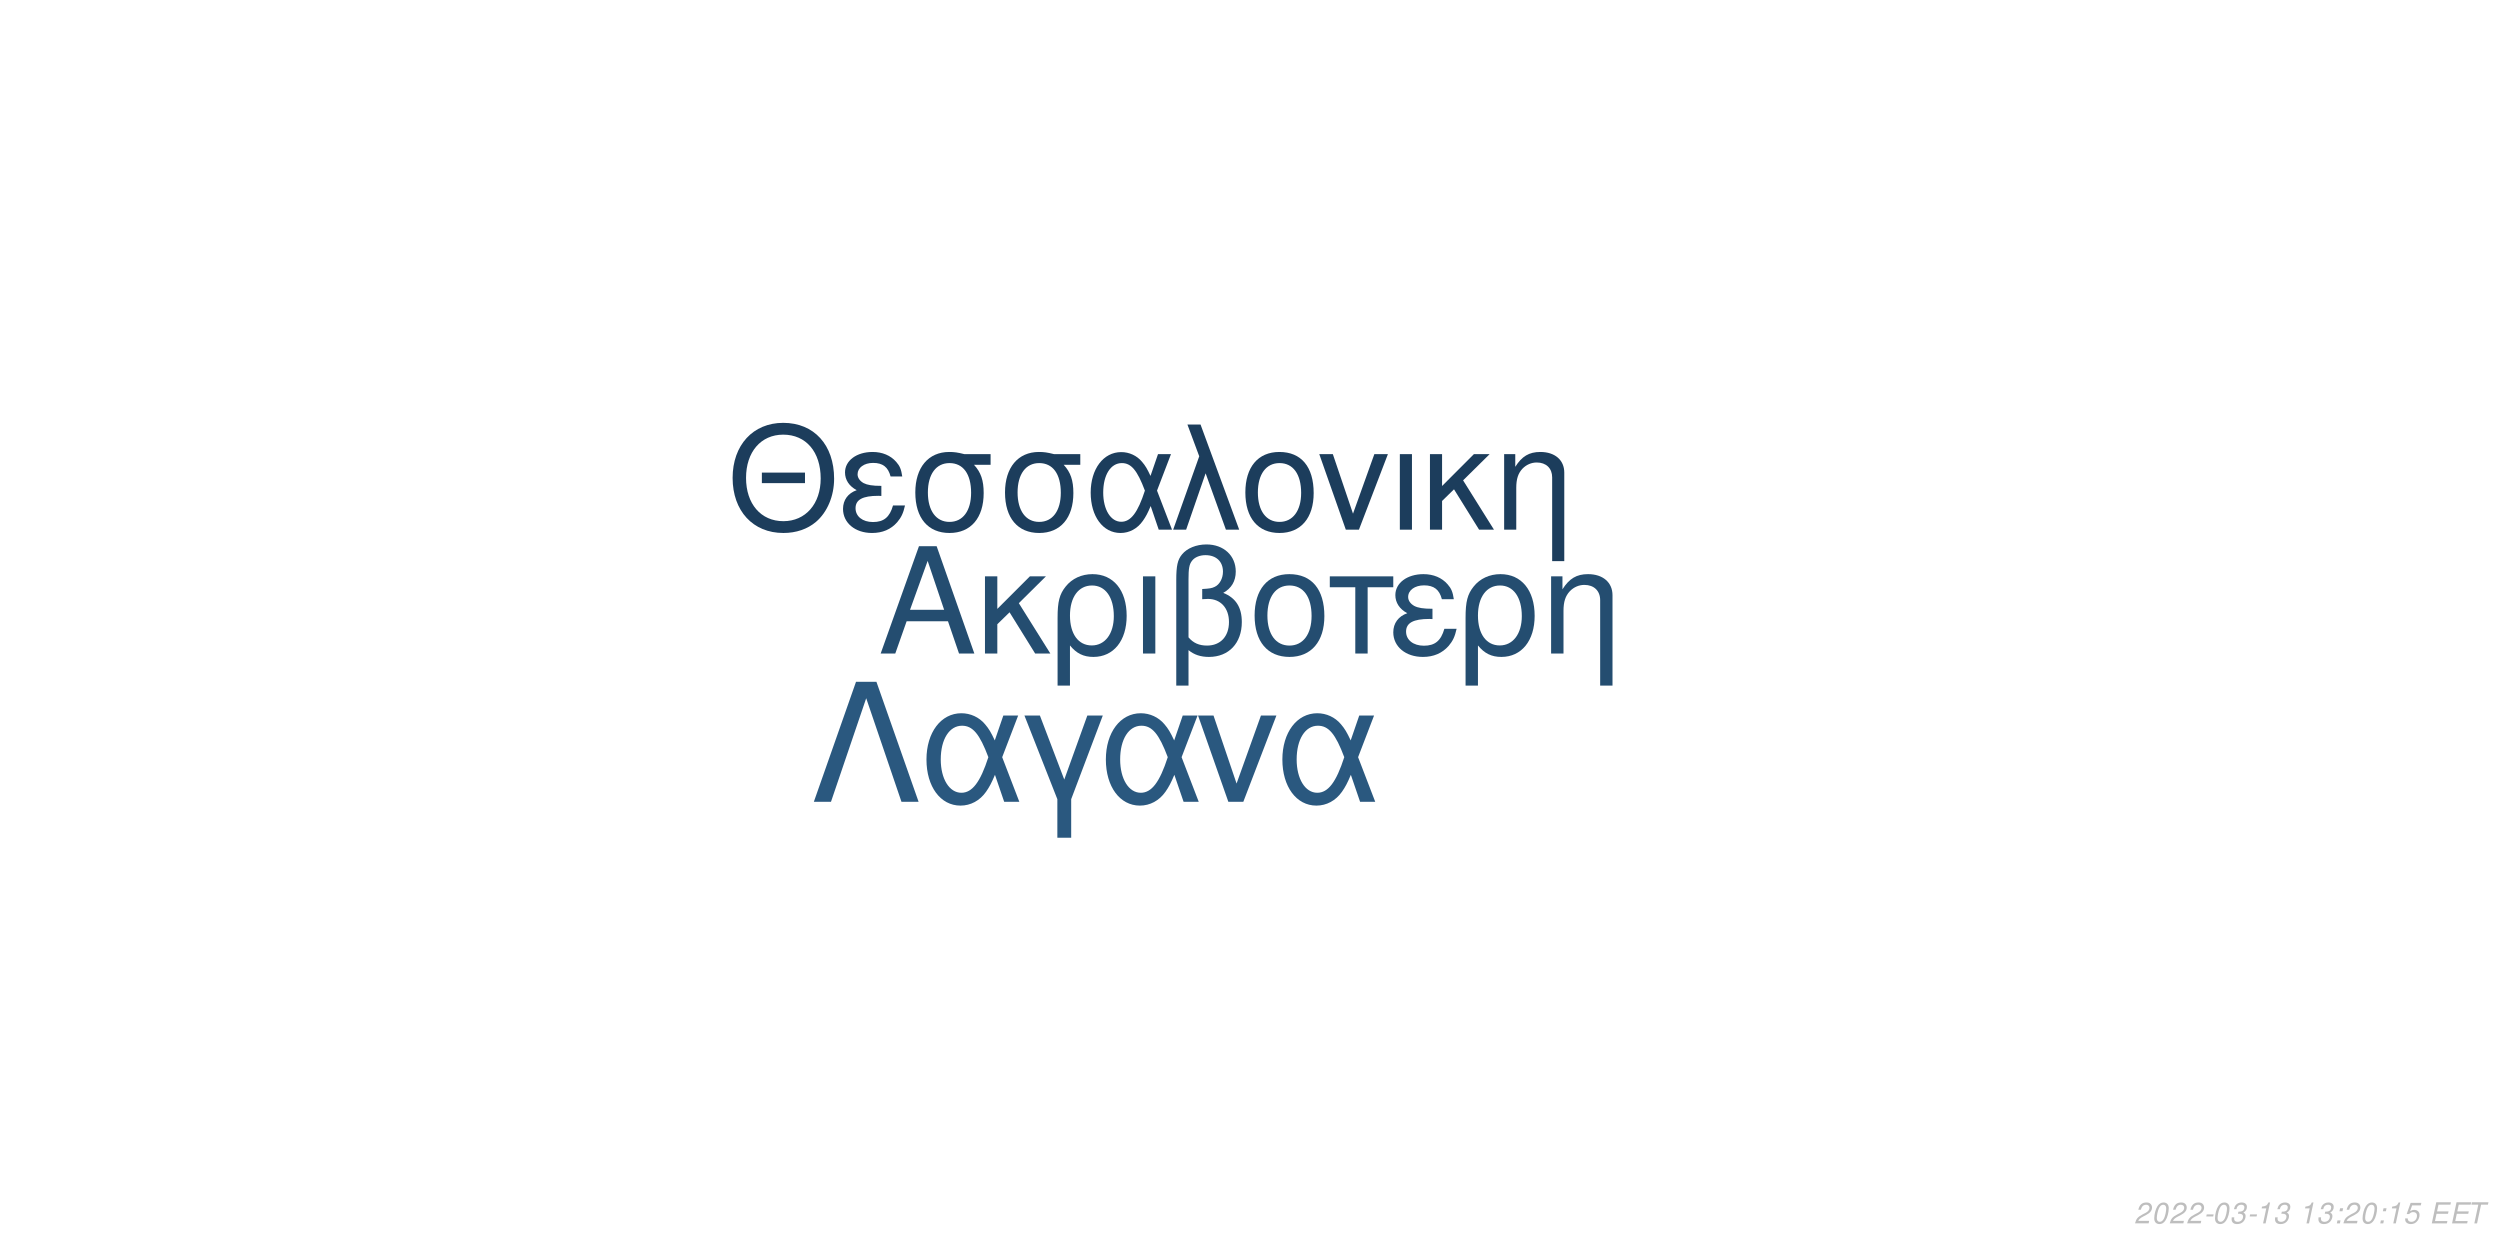
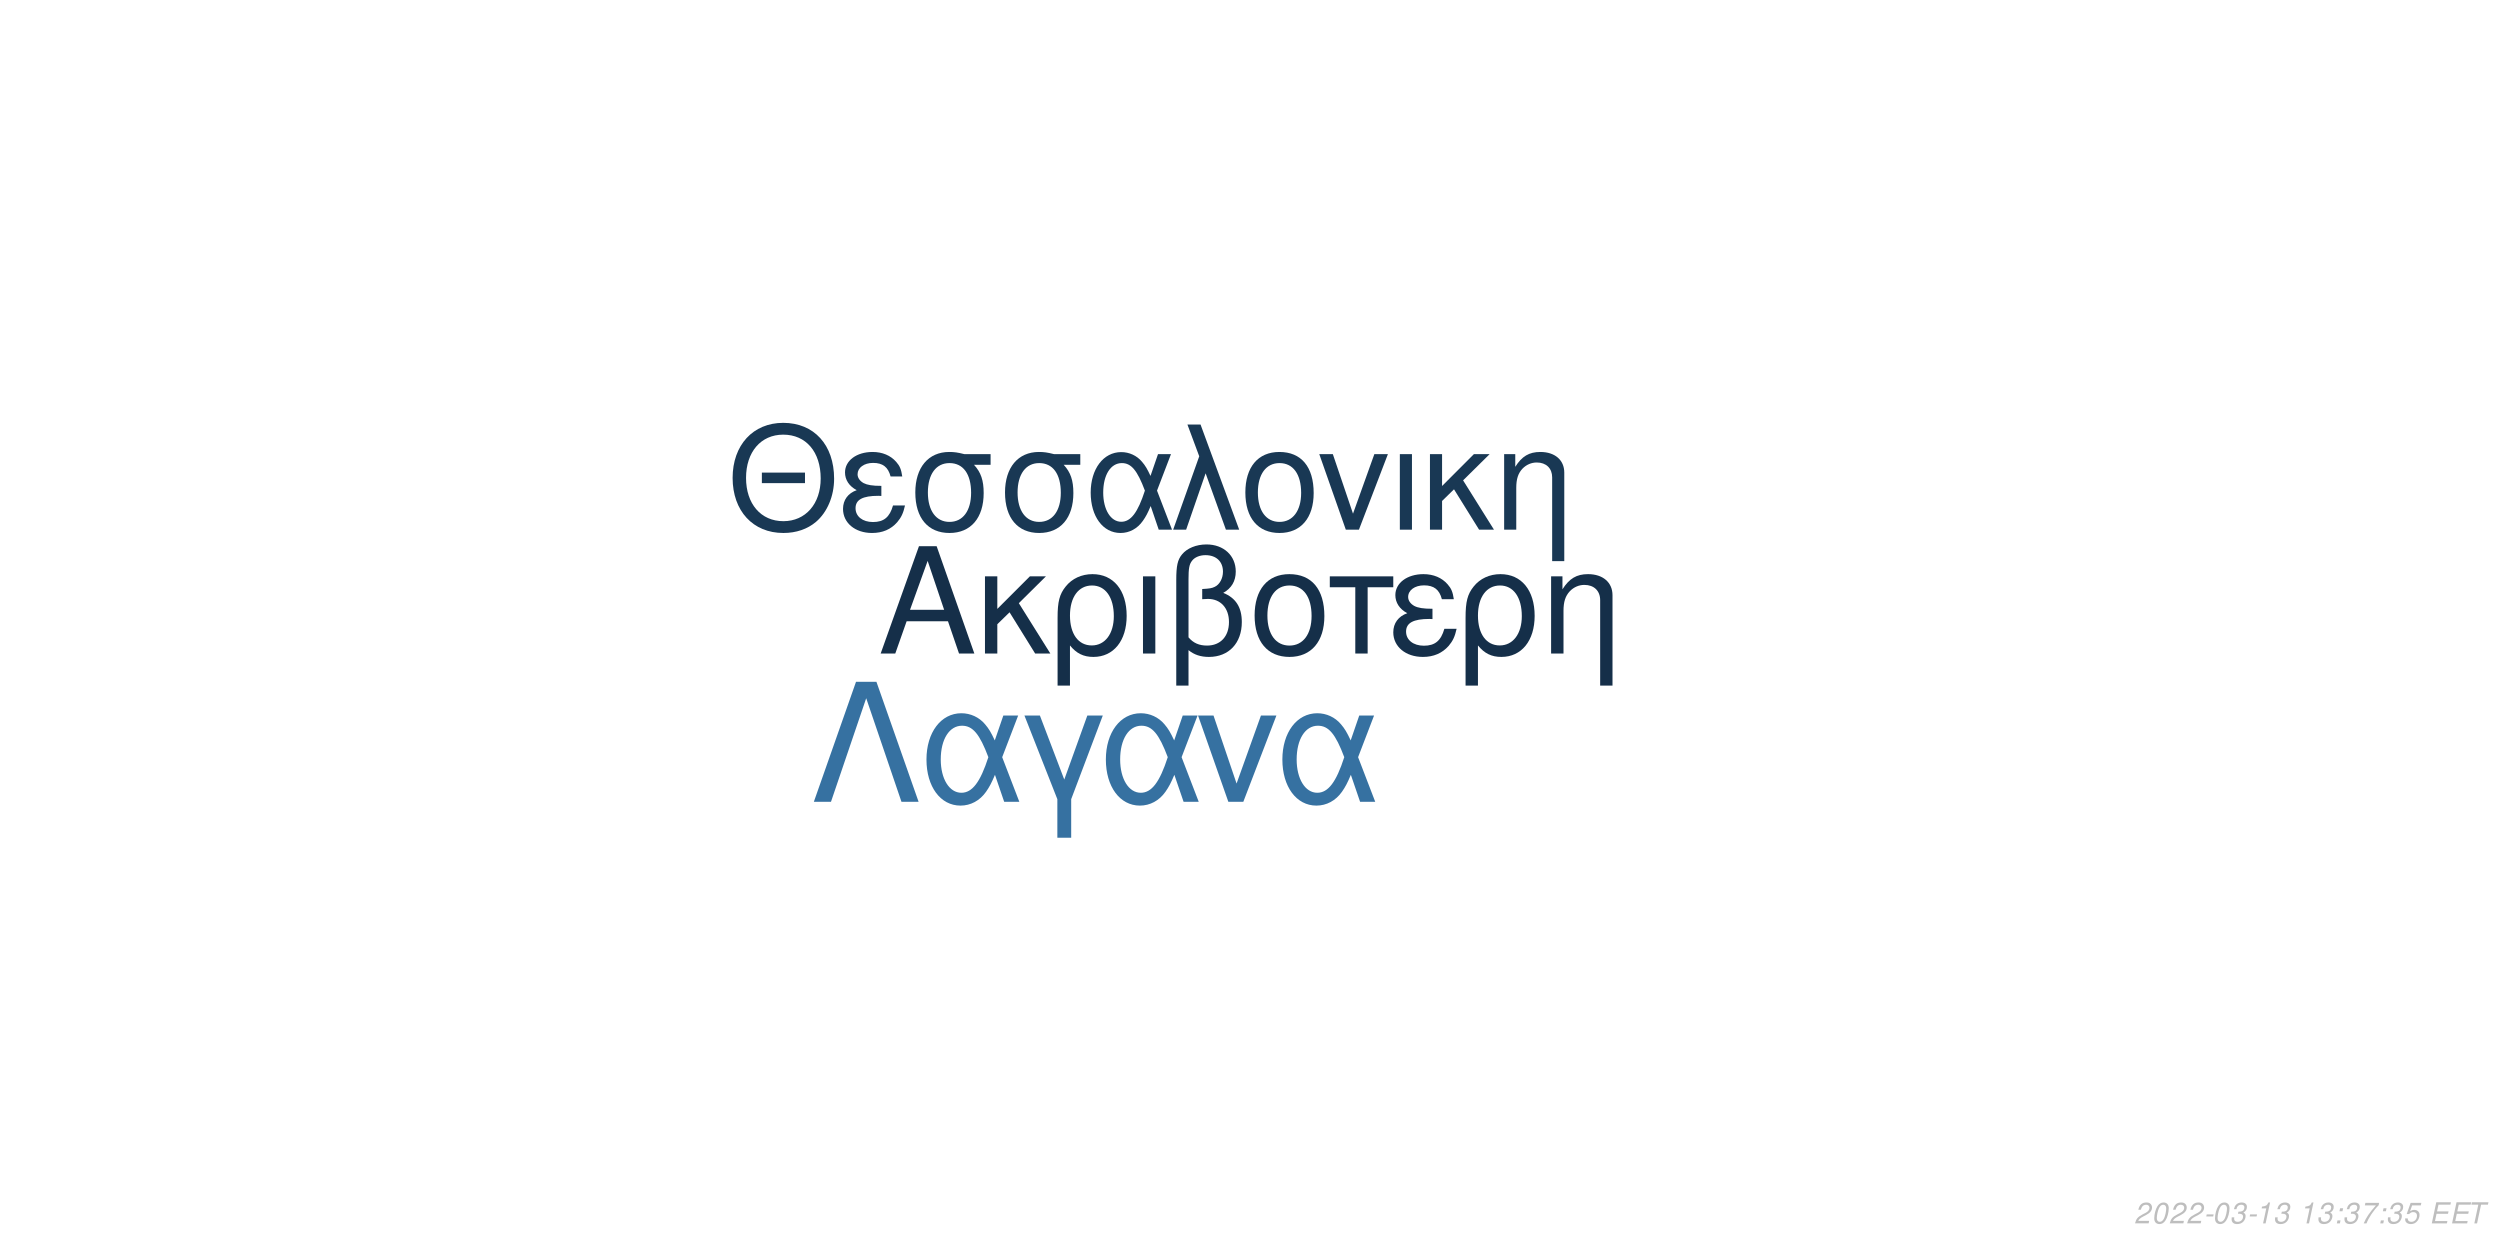
<svg xmlns="http://www.w3.org/2000/svg" xmlns:xlink="http://www.w3.org/1999/xlink" width="864pt" height="432pt" viewBox="0 0 864 432" version="1.1">
  <defs>
    <g>
      <symbol overflow="visible" id="glyph0-0">
        <path style="stroke:none;" d="" />
      </symbol>
      <symbol overflow="visible" id="glyph0-1">
        <path style="stroke:none;" d="M 24.125 -11.141 L 27.938 0 L 33.234 0 L 20.203 -37.094 L 14.094 -37.094 L 0.859 0 L 5.906 0 L 9.828 -11.141 Z M 22.797 -15.109 L 11 -15.109 L 17.094 -32.016 Z M 22.797 -15.109 " />
      </symbol>
      <symbol overflow="visible" id="glyph0-2">
        <path style="stroke:none;" d="M 7.172 -15.422 L 7.172 -26.672 L 2.906 -26.672 L 2.906 0 L 7.172 0 L 7.172 -10.125 L 11.406 -14.25 L 20.25 0 L 25.5 0 L 14.609 -17.406 L 23.969 -26.672 L 18.422 -26.672 Z M 7.172 -15.422 " />
      </symbol>
      <symbol overflow="visible" id="glyph0-3">
        <path style="stroke:none;" d="M 3 11.094 L 7.281 11.094 L 7.281 -2.797 C 9.516 -0.047 11.953 1.172 15.375 1.172 C 22.344 1.172 26.875 -4.422 26.875 -13.031 C 26.875 -21.891 22.297 -27.438 15.062 -27.438 C 11.297 -27.438 7.984 -25.906 5.797 -23.156 C 3.672 -20.516 3 -17.969 3 -12.359 Z M 14.906 -23.516 C 19.547 -23.516 22.438 -19.438 22.438 -12.922 C 22.438 -6.812 19.391 -2.797 14.812 -2.797 C 10.172 -2.797 7.281 -6.766 7.281 -13.125 C 7.281 -19.484 10.234 -23.516 14.906 -23.516 Z M 14.906 -23.516 " />
      </symbol>
      <symbol overflow="visible" id="glyph0-4">
        <path style="stroke:none;" d="M 3.516 0 L 7.781 0 L 7.781 -26.672 L 3.516 -26.672 Z M 3.516 0 " />
      </symbol>
      <symbol overflow="visible" id="glyph0-5">
        <path style="stroke:none;" d="M 4.016 11.094 L 8.25 11.094 L 8.25 -1.172 C 10.172 0.406 12.422 1.172 15.312 1.172 C 22.188 1.172 26.672 -3.609 26.672 -10.891 C 26.672 -15.984 24.578 -19.234 20.25 -20.969 C 23.109 -22.547 24.578 -25.031 24.578 -28.344 C 24.578 -33.844 20.406 -37.703 14.453 -37.703 C 10.938 -37.703 7.734 -36.391 6 -34.25 C 4.484 -32.422 4.016 -30.328 4.016 -25.391 Z M 8.25 -25.656 C 8.25 -29.359 8.5 -30.844 9.469 -32.062 C 10.375 -33.281 12.156 -34 14.094 -34 C 17.812 -34 20.156 -31.812 20.156 -28.297 C 20.156 -25.953 18.984 -23.812 17.297 -23.047 C 16.281 -22.547 15.469 -22.438 12.984 -22.297 L 12.984 -18.781 C 13.734 -18.828 14.344 -18.875 14.969 -18.875 C 19.344 -18.875 22.234 -15.719 22.234 -10.891 C 22.234 -5.906 19.281 -2.75 14.656 -2.75 C 11.953 -2.75 9.922 -3.609 8.25 -5.594 Z M 8.25 -25.656 " />
      </symbol>
      <symbol overflow="visible" id="glyph0-6">
        <path style="stroke:none;" d="M 14.094 -27.438 C 6.562 -27.438 2.094 -22.094 2.094 -13.125 C 2.094 -4.125 6.562 1.172 14.141 1.172 C 21.672 1.172 26.203 -4.172 26.203 -12.922 C 26.203 -22.188 21.828 -27.438 14.094 -27.438 Z M 14.141 -23.516 C 18.938 -23.516 21.781 -19.594 21.781 -12.984 C 21.781 -6.672 18.828 -2.75 14.141 -2.75 C 9.422 -2.75 6.516 -6.672 6.516 -13.125 C 6.516 -19.594 9.422 -23.516 14.141 -23.516 Z M 14.141 -23.516 " />
      </symbol>
      <symbol overflow="visible" id="glyph0-7">
        <path style="stroke:none;" d="M 7.891 0 L 12.156 0 L 12.156 -22.906 L 21.016 -22.906 L 21.016 -26.672 L -0.922 -26.672 L -0.922 -22.906 L 7.891 -22.906 Z M 7.891 0 " />
      </symbol>
      <symbol overflow="visible" id="glyph0-8">
        <path style="stroke:none;" d="M 14.562 -15.469 C 11.344 -15.469 9.562 -15.781 8.297 -16.438 C 6.922 -17.203 6.156 -18.328 6.156 -19.547 C 6.156 -21.891 8.453 -23.562 11.656 -23.562 C 15.062 -23.562 16.953 -22.094 17.812 -18.781 L 21.938 -18.781 C 21.578 -21.266 21.062 -22.5 19.797 -23.922 C 17.812 -26.203 14.906 -27.438 11.453 -27.438 C 5.797 -27.438 1.734 -24.375 1.734 -20.203 C 1.734 -17.609 3.156 -15.375 5.859 -13.938 C 2.797 -12.875 1.016 -10.484 1.016 -7.328 C 1.016 -2.391 5.297 1.172 11.25 1.172 C 14.969 1.172 17.906 -0.109 20.156 -2.641 C 21.578 -4.328 22.297 -5.797 22.906 -8.547 L 18.672 -8.547 C 17.5 -4.422 15.422 -2.703 11.609 -2.703 C 7.938 -2.703 5.438 -4.688 5.438 -7.578 C 5.438 -10.578 7.938 -11.953 13.484 -11.953 C 13.641 -11.953 14.094 -11.953 14.562 -11.906 Z M 14.562 -15.469 " />
      </symbol>
      <symbol overflow="visible" id="glyph0-9">
        <path style="stroke:none;" d="M 3.562 -26.672 L 3.562 0 L 7.844 0 L 7.844 -14.703 C 7.844 -17.906 8.5 -19.891 10.031 -21.531 C 11.406 -22.953 13.188 -23.719 15.062 -23.719 C 18.375 -23.719 20.516 -21.672 20.516 -18.469 L 20.516 11.094 L 24.781 11.094 L 24.781 -20.156 C 24.781 -24.578 21.469 -27.438 16.328 -27.438 C 12.359 -27.438 9.828 -25.906 7.484 -22.188 L 7.484 -26.672 Z M 3.562 -26.672 " />
      </symbol>
      <symbol overflow="visible" id="glyph1-0">
        <path style="stroke:none;" d="" />
      </symbol>
      <symbol overflow="visible" id="glyph1-1">
        <path style="stroke:none;" d="M 26.859 -19.734 L 11.953 -19.734 L 11.953 -16.094 L 26.859 -16.094 Z M 19.328 -36.922 C 8.922 -36.922 1.844 -29.25 1.844 -17.891 C 1.844 -6.484 8.875 1.141 19.391 1.141 C 23.812 1.141 27.703 -0.203 30.641 -2.688 C 34.578 -6.031 36.922 -11.656 36.922 -17.594 C 36.922 -29.297 30 -36.922 19.328 -36.922 Z M 19.328 -32.844 C 27.203 -32.844 32.281 -26.906 32.281 -17.688 C 32.281 -8.922 27.062 -2.938 19.391 -2.938 C 11.609 -2.938 6.484 -8.922 6.484 -17.891 C 6.484 -26.859 11.609 -32.844 19.328 -32.844 Z M 19.328 -32.844 " />
      </symbol>
      <symbol overflow="visible" id="glyph1-2">
        <path style="stroke:none;" d="M 14.25 -15.141 C 11.109 -15.141 9.375 -15.453 8.125 -16.094 C 6.781 -16.844 6.031 -17.938 6.031 -19.141 C 6.031 -21.422 8.266 -23.078 11.406 -23.078 C 14.75 -23.078 16.594 -21.625 17.438 -18.391 L 21.469 -18.391 C 21.125 -20.828 20.625 -22.031 19.391 -23.422 C 17.438 -25.656 14.594 -26.859 11.219 -26.859 C 5.688 -26.859 1.688 -23.875 1.688 -19.781 C 1.688 -17.234 3.094 -15.047 5.734 -13.656 C 2.734 -12.609 1 -10.266 1 -7.172 C 1 -2.344 5.188 1.141 11.016 1.141 C 14.656 1.141 17.547 -0.094 19.734 -2.594 C 21.125 -4.234 21.828 -5.688 22.422 -8.375 L 18.281 -8.375 C 17.141 -4.328 15.094 -2.641 11.359 -2.641 C 7.766 -2.641 5.328 -4.578 5.328 -7.422 C 5.328 -10.359 7.766 -11.703 13.203 -11.703 C 13.359 -11.703 13.797 -11.703 14.25 -11.656 Z M 14.25 -15.141 " />
      </symbol>
      <symbol overflow="visible" id="glyph1-3">
        <path style="stroke:none;" d="M 29 -26.109 L 19.938 -26.109 C 17.594 -26.703 16.438 -26.859 14.703 -26.859 C 7.469 -26.859 2.984 -21.469 2.984 -12.859 C 2.984 -4.031 7.375 1.141 14.797 1.141 C 22.172 1.141 26.609 -4.078 26.609 -12.656 C 26.609 -17.047 25.656 -19.828 23.266 -22.422 L 29 -22.422 Z M 14.797 -23.016 C 19.531 -23.016 22.266 -19.234 22.266 -12.75 C 22.266 -6.531 19.438 -2.688 14.797 -2.688 C 10.172 -2.688 7.328 -6.531 7.328 -12.859 C 7.328 -19.188 10.172 -23.016 14.797 -23.016 Z M 14.797 -23.016 " />
      </symbol>
      <symbol overflow="visible" id="glyph1-4">
        <path style="stroke:none;" d="M 29.344 -26.109 L 24.859 -26.109 L 22.266 -18.578 C 21.125 -21.031 20.484 -22.125 19.328 -23.469 C 17.547 -25.609 14.906 -26.812 12.156 -26.812 C 5.984 -26.812 1.594 -20.984 1.594 -12.812 C 1.594 -4.578 5.828 1.141 11.906 1.141 C 14.953 1.141 17.734 -0.344 19.625 -3.047 C 20.672 -4.531 21.281 -5.688 22.328 -8.172 L 25.109 0 L 29.703 0 L 24.516 -13.5 Z M 20.328 -13.5 C 17.891 -5.922 15.453 -2.734 12.156 -2.734 C 8.516 -2.734 5.922 -6.922 5.922 -12.812 C 5.922 -18.938 8.516 -23.016 12.359 -23.016 C 15.594 -23.016 17.688 -20.531 20.328 -13.5 Z M 20.328 -13.5 " />
      </symbol>
      <symbol overflow="visible" id="glyph1-5">
        <path style="stroke:none;" d="M 1.094 0 L 5.578 0 L 12.312 -19.484 L 19.328 0 L 23.922 0 L 10.562 -36.328 L 6.031 -36.328 L 10.109 -25.359 Z M 1.094 0 " />
      </symbol>
      <symbol overflow="visible" id="glyph1-6">
        <path style="stroke:none;" d="M 13.797 -26.859 C 6.422 -26.859 2.047 -21.625 2.047 -12.859 C 2.047 -4.031 6.422 1.141 13.859 1.141 C 21.234 1.141 25.656 -4.078 25.656 -12.656 C 25.656 -21.719 21.375 -26.859 13.797 -26.859 Z M 13.859 -23.016 C 18.531 -23.016 21.328 -19.188 21.328 -12.703 C 21.328 -6.531 18.438 -2.688 13.859 -2.688 C 9.219 -2.688 6.375 -6.531 6.375 -12.859 C 6.375 -19.188 9.219 -23.016 13.859 -23.016 Z M 13.859 -23.016 " />
      </symbol>
      <symbol overflow="visible" id="glyph1-7">
        <path style="stroke:none;" d="M 14.297 0 L 24.312 -26.109 L 19.625 -26.109 L 12.25 -5.531 L 5.281 -26.109 L 0.594 -26.109 L 9.766 0 Z M 14.297 0 " />
      </symbol>
      <symbol overflow="visible" id="glyph1-8">
        <path style="stroke:none;" d="M 3.438 0 L 7.625 0 L 7.625 -26.109 L 3.438 -26.109 Z M 3.438 0 " />
      </symbol>
      <symbol overflow="visible" id="glyph1-9">
        <path style="stroke:none;" d="M 7.031 -15.094 L 7.031 -26.109 L 2.844 -26.109 L 2.844 0 L 7.031 0 L 7.031 -9.922 L 11.156 -13.953 L 19.828 0 L 24.969 0 L 14.297 -17.047 L 23.469 -26.109 L 18.031 -26.109 Z M 7.031 -15.094 " />
      </symbol>
      <symbol overflow="visible" id="glyph1-10">
        <path style="stroke:none;" d="M 3.484 -26.109 L 3.484 0 L 7.672 0 L 7.672 -14.406 C 7.672 -17.547 8.328 -19.484 9.812 -21.078 C 11.156 -22.469 12.906 -23.219 14.75 -23.219 C 17.984 -23.219 20.078 -21.234 20.078 -18.094 L 20.078 10.859 L 24.266 10.859 L 24.266 -19.734 C 24.266 -24.062 21.031 -26.859 16 -26.859 C 12.109 -26.859 9.609 -25.359 7.328 -21.719 L 7.328 -26.109 Z M 3.484 -26.109 " />
      </symbol>
      <symbol overflow="visible" id="glyph2-0">
        <path style="stroke:none;" d="" />
      </symbol>
      <symbol overflow="visible" id="glyph2-1">
        <path style="stroke:none;" d="M 22.531 -41.484 L 15.484 -41.484 L 0.906 0 L 6.828 0 L 19 -35.797 L 31.188 0 L 37.109 0 Z M 22.531 -41.484 " />
      </symbol>
      <symbol overflow="visible" id="glyph2-2">
        <path style="stroke:none;" d="M 33.516 -29.812 L 28.391 -29.812 L 25.438 -21.219 C 24.125 -24.016 23.391 -25.266 22.078 -26.797 C 20.031 -29.25 17.016 -30.609 13.891 -30.609 C 6.828 -30.609 1.828 -23.953 1.828 -14.625 C 1.828 -5.234 6.656 1.312 13.594 1.312 C 17.078 1.312 20.266 -0.391 22.422 -3.469 C 23.609 -5.172 24.297 -6.484 25.5 -9.328 L 28.688 0 L 33.922 0 L 28 -15.422 Z M 23.219 -15.422 C 20.422 -6.766 17.641 -3.125 13.891 -3.125 C 9.734 -3.125 6.766 -7.906 6.766 -14.625 C 6.766 -21.625 9.734 -26.297 14.109 -26.297 C 17.812 -26.297 20.203 -23.453 23.219 -15.422 Z M 23.219 -15.422 " />
      </symbol>
      <symbol overflow="visible" id="glyph2-3">
        <path style="stroke:none;" d="M 12.062 12.406 L 16.844 12.406 L 16.844 -0.906 L 27.766 -29.812 L 22.422 -29.812 L 14.453 -7.688 L 6.031 -29.812 L 0.688 -29.812 L 12.062 -0.906 Z M 12.062 12.406 " />
      </symbol>
      <symbol overflow="visible" id="glyph2-4">
        <path style="stroke:none;" d="M 16.328 0 L 27.766 -29.812 L 22.422 -29.812 L 14 -6.312 L 6.031 -29.812 L 0.688 -29.812 L 11.156 0 Z M 16.328 0 " />
      </symbol>
      <symbol overflow="visible" id="glyph3-0">
        <path style="stroke:none;" d="" />
      </symbol>
      <symbol overflow="visible" id="glyph3-1">
        <path style="stroke:none;" d="M 5.234 -0.875 L 1.469 -0.875 C 1.641 -1.375 2.203 -1.891 3.109 -2.344 L 4.234 -2.938 C 5.562 -3.625 6.219 -4.469 6.219 -5.484 C 6.219 -5.938 6.062 -6.359 5.797 -6.656 C 5.469 -7.047 4.984 -7.234 4.312 -7.234 C 2.766 -7.234 1.891 -6.453 1.484 -4.734 L 2.375 -4.734 C 2.484 -5.188 2.609 -5.484 2.797 -5.75 C 3.094 -6.203 3.609 -6.453 4.188 -6.453 C 4.891 -6.453 5.344 -6.031 5.344 -5.375 C 5.344 -4.703 4.859 -4.094 4.016 -3.656 L 2.984 -3.125 C 1.234 -2.188 0.797 -1.656 0.344 -0.016 L 5.047 -0.016 Z M 5.234 -0.875 " />
      </symbol>
      <symbol overflow="visible" id="glyph3-2">
        <path style="stroke:none;" d="M 4.203 -7.234 C 3.375 -7.234 2.688 -6.812 2.125 -5.984 C 1.484 -5.047 0.984 -3.188 0.984 -1.734 C 0.984 -1.109 1.172 -0.562 1.484 -0.266 C 1.797 0.047 2.281 0.234 2.766 0.234 C 3.625 0.234 4.281 -0.156 4.859 -1.016 C 5.516 -1.953 6 -3.797 6 -5.266 C 6 -6.5 5.328 -7.234 4.203 -7.234 Z M 4.094 -6.453 C 4.734 -6.453 5.125 -5.984 5.125 -5.156 C 5.125 -4.203 4.781 -2.625 4.406 -1.812 C 3.984 -0.938 3.516 -0.547 2.875 -0.547 C 2.25 -0.547 1.875 -1.031 1.875 -1.828 C 1.875 -2.797 2.203 -4.344 2.594 -5.203 C 2.984 -6.047 3.453 -6.453 4.094 -6.453 Z M 4.094 -6.453 " />
      </symbol>
      <symbol overflow="visible" id="glyph3-3">
        <path style="stroke:none;" d="M 3.516 -3.125 L 1.125 -3.125 L 0.969 -2.406 L 3.359 -2.406 Z M 3.516 -3.125 " />
      </symbol>
      <symbol overflow="visible" id="glyph3-4">
        <path style="stroke:none;" d="M 2.922 -3.312 C 3.125 -3.344 3.234 -3.344 3.375 -3.344 C 4.203 -3.344 4.688 -3 4.688 -2.406 C 4.688 -1.312 3.906 -0.547 2.781 -0.547 C 2.047 -0.547 1.594 -0.938 1.594 -1.562 C 1.594 -1.719 1.609 -1.844 1.656 -2.094 L 0.766 -2.094 C 0.734 -1.797 0.719 -1.641 0.719 -1.469 C 0.719 -0.375 1.406 0.234 2.641 0.234 C 3.547 0.234 4.297 -0.078 4.812 -0.656 C 5.266 -1.156 5.562 -1.875 5.562 -2.547 C 5.562 -3.125 5.344 -3.453 4.797 -3.734 C 5.641 -4.234 6.016 -4.844 6.016 -5.734 C 6.016 -6.656 5.312 -7.234 4.203 -7.234 C 3.375 -7.234 2.672 -6.938 2.188 -6.375 C 1.891 -6.031 1.703 -5.641 1.516 -4.906 L 2.391 -4.906 C 2.5 -5.359 2.594 -5.594 2.734 -5.812 C 3.047 -6.234 3.516 -6.453 4.078 -6.453 C 4.734 -6.453 5.141 -6.125 5.141 -5.578 C 5.141 -5.188 5.016 -4.797 4.797 -4.547 C 4.516 -4.234 4 -4.062 3.266 -4.062 L 3.078 -4.062 Z M 2.922 -3.312 " />
      </symbol>
      <symbol overflow="visible" id="glyph3-5">
        <path style="stroke:none;" d="M 3.703 -5.188 L 2.594 0 L 3.469 0 L 5.016 -7.234 L 4.438 -7.234 C 3.906 -6.156 3.688 -6.016 2.234 -5.812 L 2.109 -5.188 Z M 3.703 -5.188 " />
      </symbol>
      <symbol overflow="visible" id="glyph3-6">
        <path style="stroke:none;" d="" />
      </symbol>
      <symbol overflow="visible" id="glyph3-7">
        <path style="stroke:none;" d="M 2.359 -1.031 L 1.312 -1.031 L 1.094 0 L 2.141 0 Z M 3.266 -5.234 L 2.219 -5.234 L 2 -4.203 L 3.047 -4.203 Z M 3.266 -5.234 " />
      </symbol>
      <symbol overflow="visible" id="glyph3-8">
+         <path style="stroke:none;" d="M 6.703 -7.094 L 1.953 -7.094 L 1.766 -6.219 L 5.594 -6.219 C 3.344 -3.688 2.266 -2.109 1.375 0 L 2.344 0 C 3.031 -1.906 4.828 -4.594 6.547 -6.281 Z M 6.703 -7.094 " />
+       </symbol>
+       <symbol overflow="visible" id="glyph3-9">
        <path style="stroke:none;" d="M 6.297 -7.094 L 2.594 -7.094 L 1.234 -3.234 L 2.047 -3.234 C 2.656 -3.766 2.938 -3.906 3.531 -3.906 C 4.328 -3.906 4.797 -3.453 4.797 -2.688 C 4.797 -1.438 3.969 -0.547 2.828 -0.547 C 2.031 -0.547 1.609 -0.938 1.578 -1.734 L 0.703 -1.734 L 0.703 -1.516 C 0.703 -0.938 0.844 -0.547 1.188 -0.266 C 1.562 0.062 2.078 0.234 2.703 0.234 C 3.656 0.234 4.391 -0.156 4.984 -0.922 C 5.422 -1.5 5.672 -2.234 5.672 -2.953 C 5.672 -4 4.938 -4.672 3.812 -4.672 C 3.328 -4.672 2.906 -4.547 2.406 -4.234 L 3.109 -6.219 L 6.109 -6.219 Z M 6.297 -7.094 " />
      </symbol>
-       <symbol overflow="visible" id="glyph3-9">
+       <symbol overflow="visible" id="glyph3-10">
        <path style="stroke:none;" d="M 2.547 -3.312 L 6.5 -3.312 L 6.688 -4.141 L 2.719 -4.141 L 3.219 -6.469 L 7.344 -6.469 L 7.516 -7.297 L 2.453 -7.297 L 0.906 0 L 6.125 0 L 6.297 -0.812 L 2.016 -0.812 Z M 2.547 -3.312 " />
      </symbol>
-       <symbol overflow="visible" id="glyph3-10">
+       <symbol overflow="visible" id="glyph3-11">
        <path style="stroke:none;" d="M 4.938 -6.469 L 7.312 -6.469 L 7.484 -7.297 L 1.75 -7.297 L 1.578 -6.469 L 3.984 -6.469 L 2.609 0 L 3.547 0 Z M 4.938 -6.469 " />
      </symbol>
    </g>
  </defs>
  <g id="surface1">
    <rect x="0" y="0" width="864" height="432" style="fill:rgb(100%,100%,100%);fill-opacity:1;stroke:none;" />
-     <g style="fill:rgb(14.118%,30.196%,43.922%);fill-opacity:1;">
+     <g style="fill:rgb(8.235%,18.431%,28.627%);fill-opacity:1;">
      <use xlink:href="#glyph0-1" x="303.5" y="225.861" />
      <use xlink:href="#glyph0-2" x="337.5" y="225.861" />
      <use xlink:href="#glyph0-3" x="362.5" y="225.861" />
      <use xlink:href="#glyph0-4" x="391.5" y="225.861" />
      <use xlink:href="#glyph0-5" x="402.5" y="225.861" />
      <use xlink:href="#glyph0-6" x="431.5" y="225.861" />
      <use xlink:href="#glyph0-7" x="460.5" y="225.861" />
      <use xlink:href="#glyph0-8" x="480.5" y="225.861" />
      <use xlink:href="#glyph0-3" x="503.5" y="225.861" />
      <use xlink:href="#glyph0-9" x="532.5" y="225.861" />
    </g>
-     <g style="fill:rgb(10.98%,23.922%,36.078%);fill-opacity:1;">
+     <g style="fill:rgb(9.804%,21.961%,32.941%);fill-opacity:1;">
      <use xlink:href="#glyph1-1" x="251.348" y="183.058" />
      <use xlink:href="#glyph1-2" x="290.348" y="183.058" />
      <use xlink:href="#glyph1-3" x="313.348" y="183.058" />
      <use xlink:href="#glyph1-3" x="344.348" y="183.058" />
      <use xlink:href="#glyph1-4" x="375.348" y="183.058" />
      <use xlink:href="#glyph1-5" x="404.348" y="183.058" />
      <use xlink:href="#glyph1-6" x="428.348" y="183.058" />
      <use xlink:href="#glyph1-7" x="455.348" y="183.058" />
      <use xlink:href="#glyph1-8" x="480.348" y="183.058" />
      <use xlink:href="#glyph1-9" x="491.348" y="183.058" />
      <use xlink:href="#glyph1-10" x="516.348" y="183.058" />
    </g>
-     <g style="fill:rgb(16.471%,34.51%,49.804%);fill-opacity:1;">
+     <g style="fill:rgb(21.176%,44.314%,63.137%);fill-opacity:1;">
      <use xlink:href="#glyph2-1" x="280.359" y="277.105" />
      <use xlink:href="#glyph2-2" x="318.359" y="277.105" />
      <use xlink:href="#glyph2-3" x="353.359" y="277.105" />
      <use xlink:href="#glyph2-2" x="380.359" y="277.105" />
      <use xlink:href="#glyph2-4" x="413.359" y="277.105" />
      <use xlink:href="#glyph2-2" x="441.359" y="277.105" />
    </g>
    <g style="fill:rgb(74.51%,74.51%,74.51%);fill-opacity:1;">
      <use xlink:href="#glyph3-1" x="737.52" y="422.81" />
      <use xlink:href="#glyph3-2" x="743.52" y="422.81" />
      <use xlink:href="#glyph3-1" x="749.52" y="422.81" />
      <use xlink:href="#glyph3-1" x="755.52" y="422.81" />
      <use xlink:href="#glyph3-3" x="761.52" y="422.81" />
      <use xlink:href="#glyph3-2" x="764.52" y="422.81" />
      <use xlink:href="#glyph3-4" x="770.52" y="422.81" />
      <use xlink:href="#glyph3-3" x="776.52" y="422.81" />
      <use xlink:href="#glyph3-5" x="779.52" y="422.81" />
      <use xlink:href="#glyph3-4" x="785.52" y="422.81" />
      <use xlink:href="#glyph3-6" x="791.52" y="422.81" />
      <use xlink:href="#glyph3-5" x="794.52" y="422.81" />
      <use xlink:href="#glyph3-4" x="800.52" y="422.81" />
      <use xlink:href="#glyph3-7" x="806.52" y="422.81" />
-       <use xlink:href="#glyph3-1" x="809.52" y="422.81" />
-       <use xlink:href="#glyph3-2" x="815.52" y="422.81" />
+       <use xlink:href="#glyph3-4" x="809.52" y="422.81" />
+       <use xlink:href="#glyph3-8" x="815.52" y="422.81" />
      <use xlink:href="#glyph3-7" x="821.52" y="422.81" />
-       <use xlink:href="#glyph3-5" x="824.52" y="422.81" />
-       <use xlink:href="#glyph3-8" x="830.52" y="422.81" />
+       <use xlink:href="#glyph3-4" x="824.52" y="422.81" />
+       <use xlink:href="#glyph3-9" x="830.52" y="422.81" />
      <use xlink:href="#glyph3-6" x="836.52" y="422.81" />
-       <use xlink:href="#glyph3-9" x="839.52" y="422.81" />
-       <use xlink:href="#glyph3-9" x="846.52" y="422.81" />
-       <use xlink:href="#glyph3-10" x="852.52" y="422.81" />
+       <use xlink:href="#glyph3-10" x="839.52" y="422.81" />
+       <use xlink:href="#glyph3-10" x="846.52" y="422.81" />
+       <use xlink:href="#glyph3-11" x="852.52" y="422.81" />
    </g>
  </g>
</svg>
